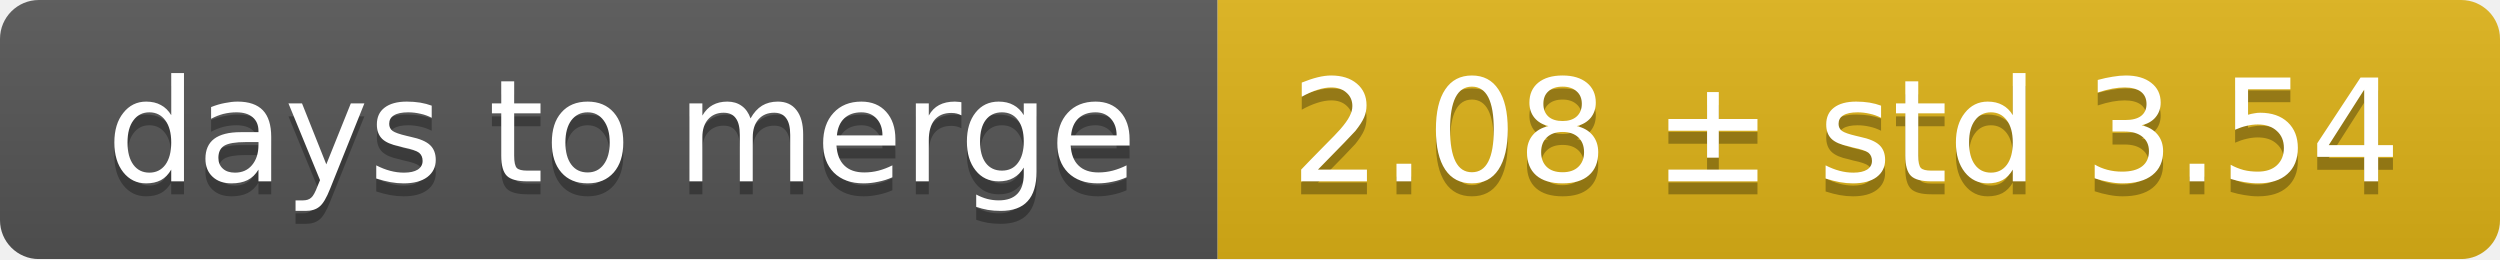
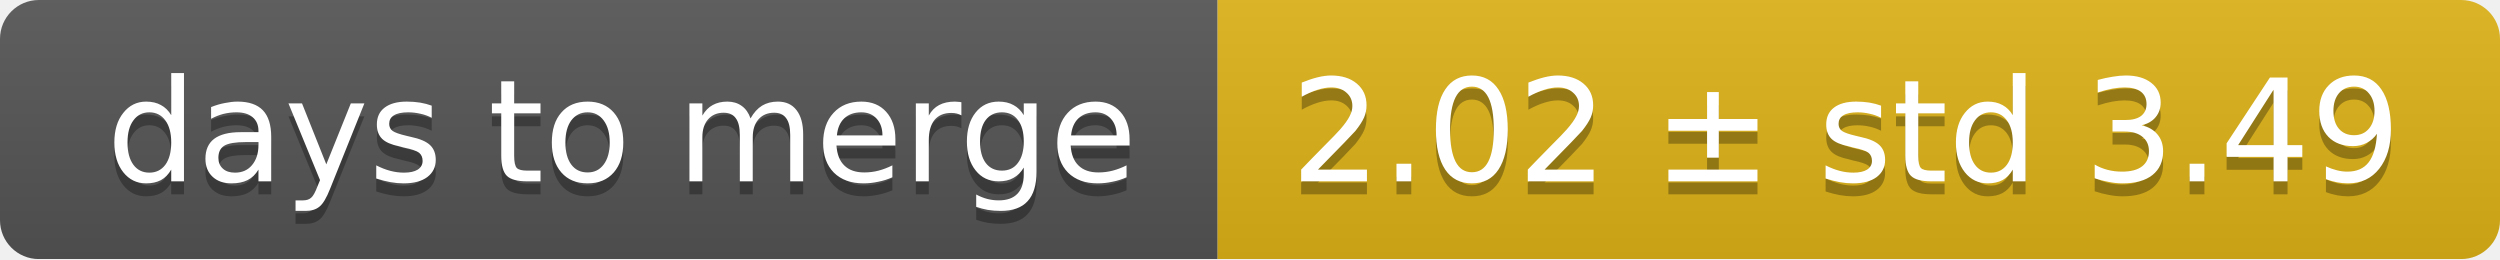
<svg xmlns="http://www.w3.org/2000/svg" width="193" height="20">
  <linearGradient id="smooth" x2="0" y2="100%">
    <stop offset="0" stop-color="#bbb" stop-opacity=".1" />
    <stop offset="1" stop-opacity=".1" />
  </linearGradient>
  <mask id="round">
    <rect width="193" height="20" rx="3" fill="#fff" />
  </mask>
  <g mask="url(#round)">
    <rect width="94" height="20" fill="#555" />
    <rect x="94" width="99" height="20" fill="#dfb317" />
    <rect width="193" height="20" fill="url(#smooth)" />
  </g>
  <g fill="#fff" text-anchor="middle" font-family="DejaVu Sans,Verdana,Geneva,sans-serif" font-size="11">
    <text x="48" y="15" fill="#010101" fill-opacity=".3">days to merge</text>
    <text x="48" y="14">days to merge</text>
-     <text x="142.5" y="15" fill="#010101" fill-opacity=".3">2.08 ± std 3.54</text>
-     <text x="142.5" y="14">2.08 ± std 3.54</text>
+     <text x="142.5" y="15" fill="#010101" fill-opacity=".3">2.02 ± std 3.49</text>
+     <text x="142.5" y="14">2.02 ± std 3.49</text>
  </g>
</svg>
